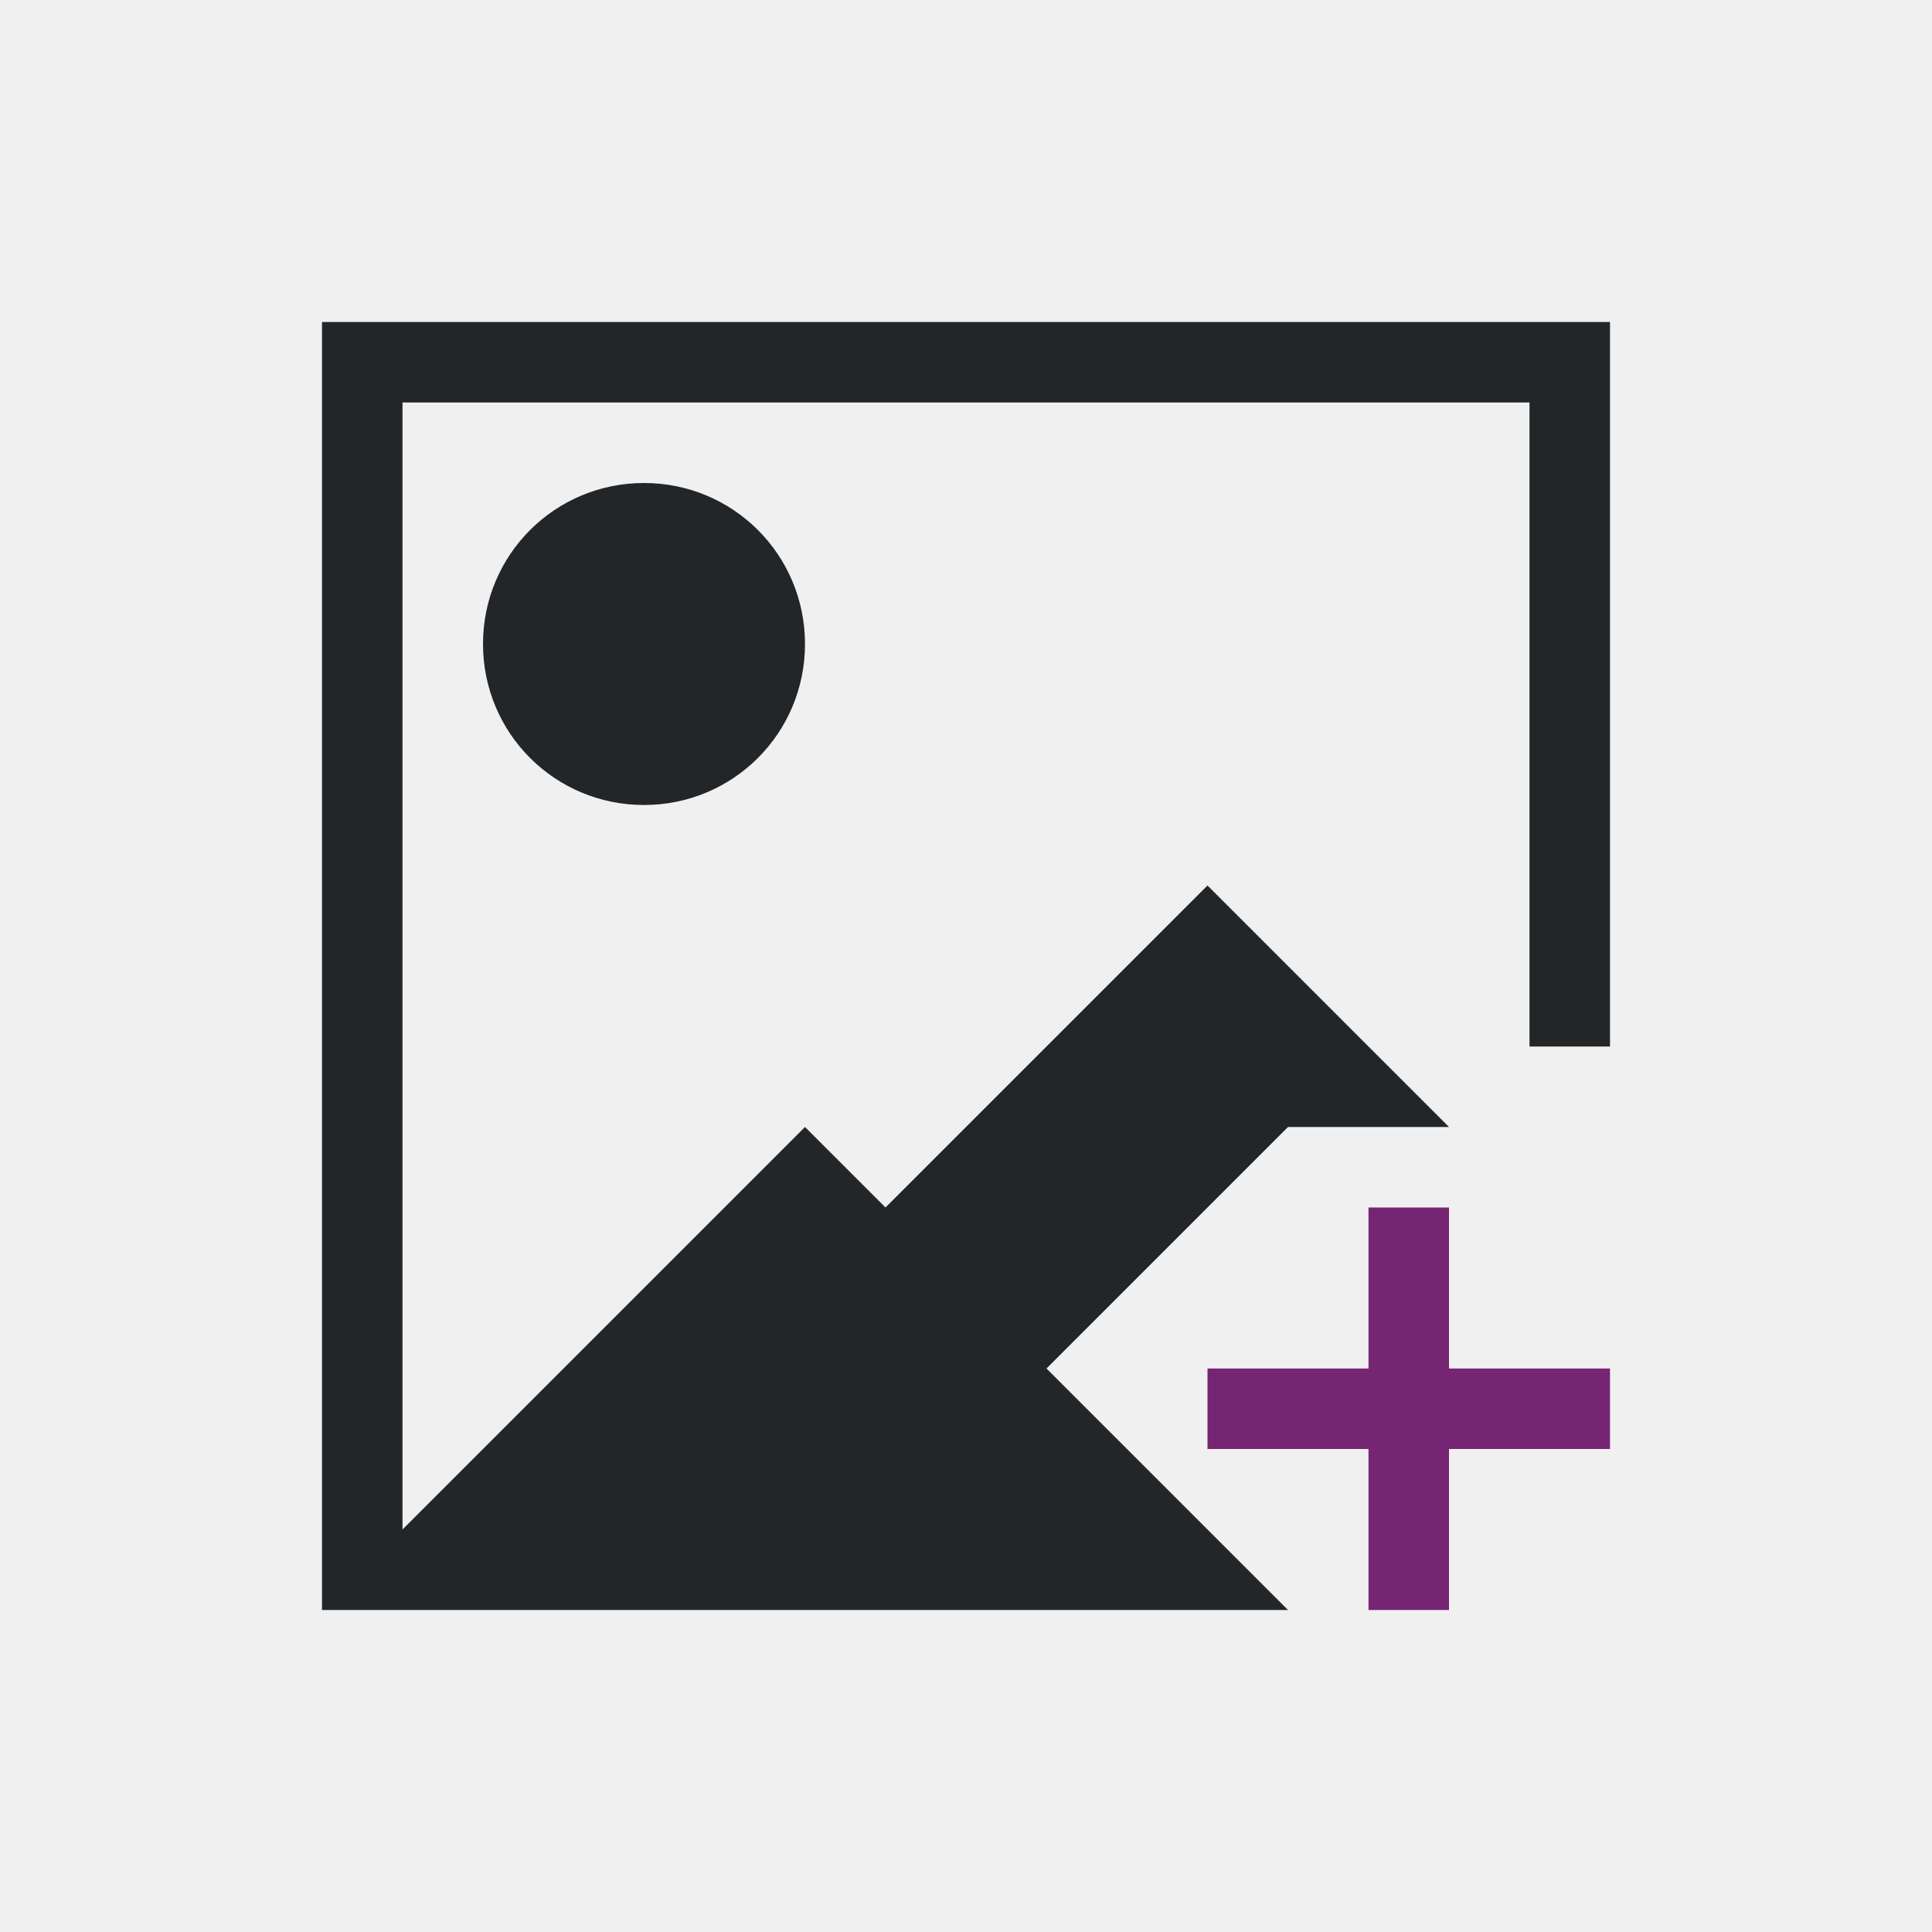
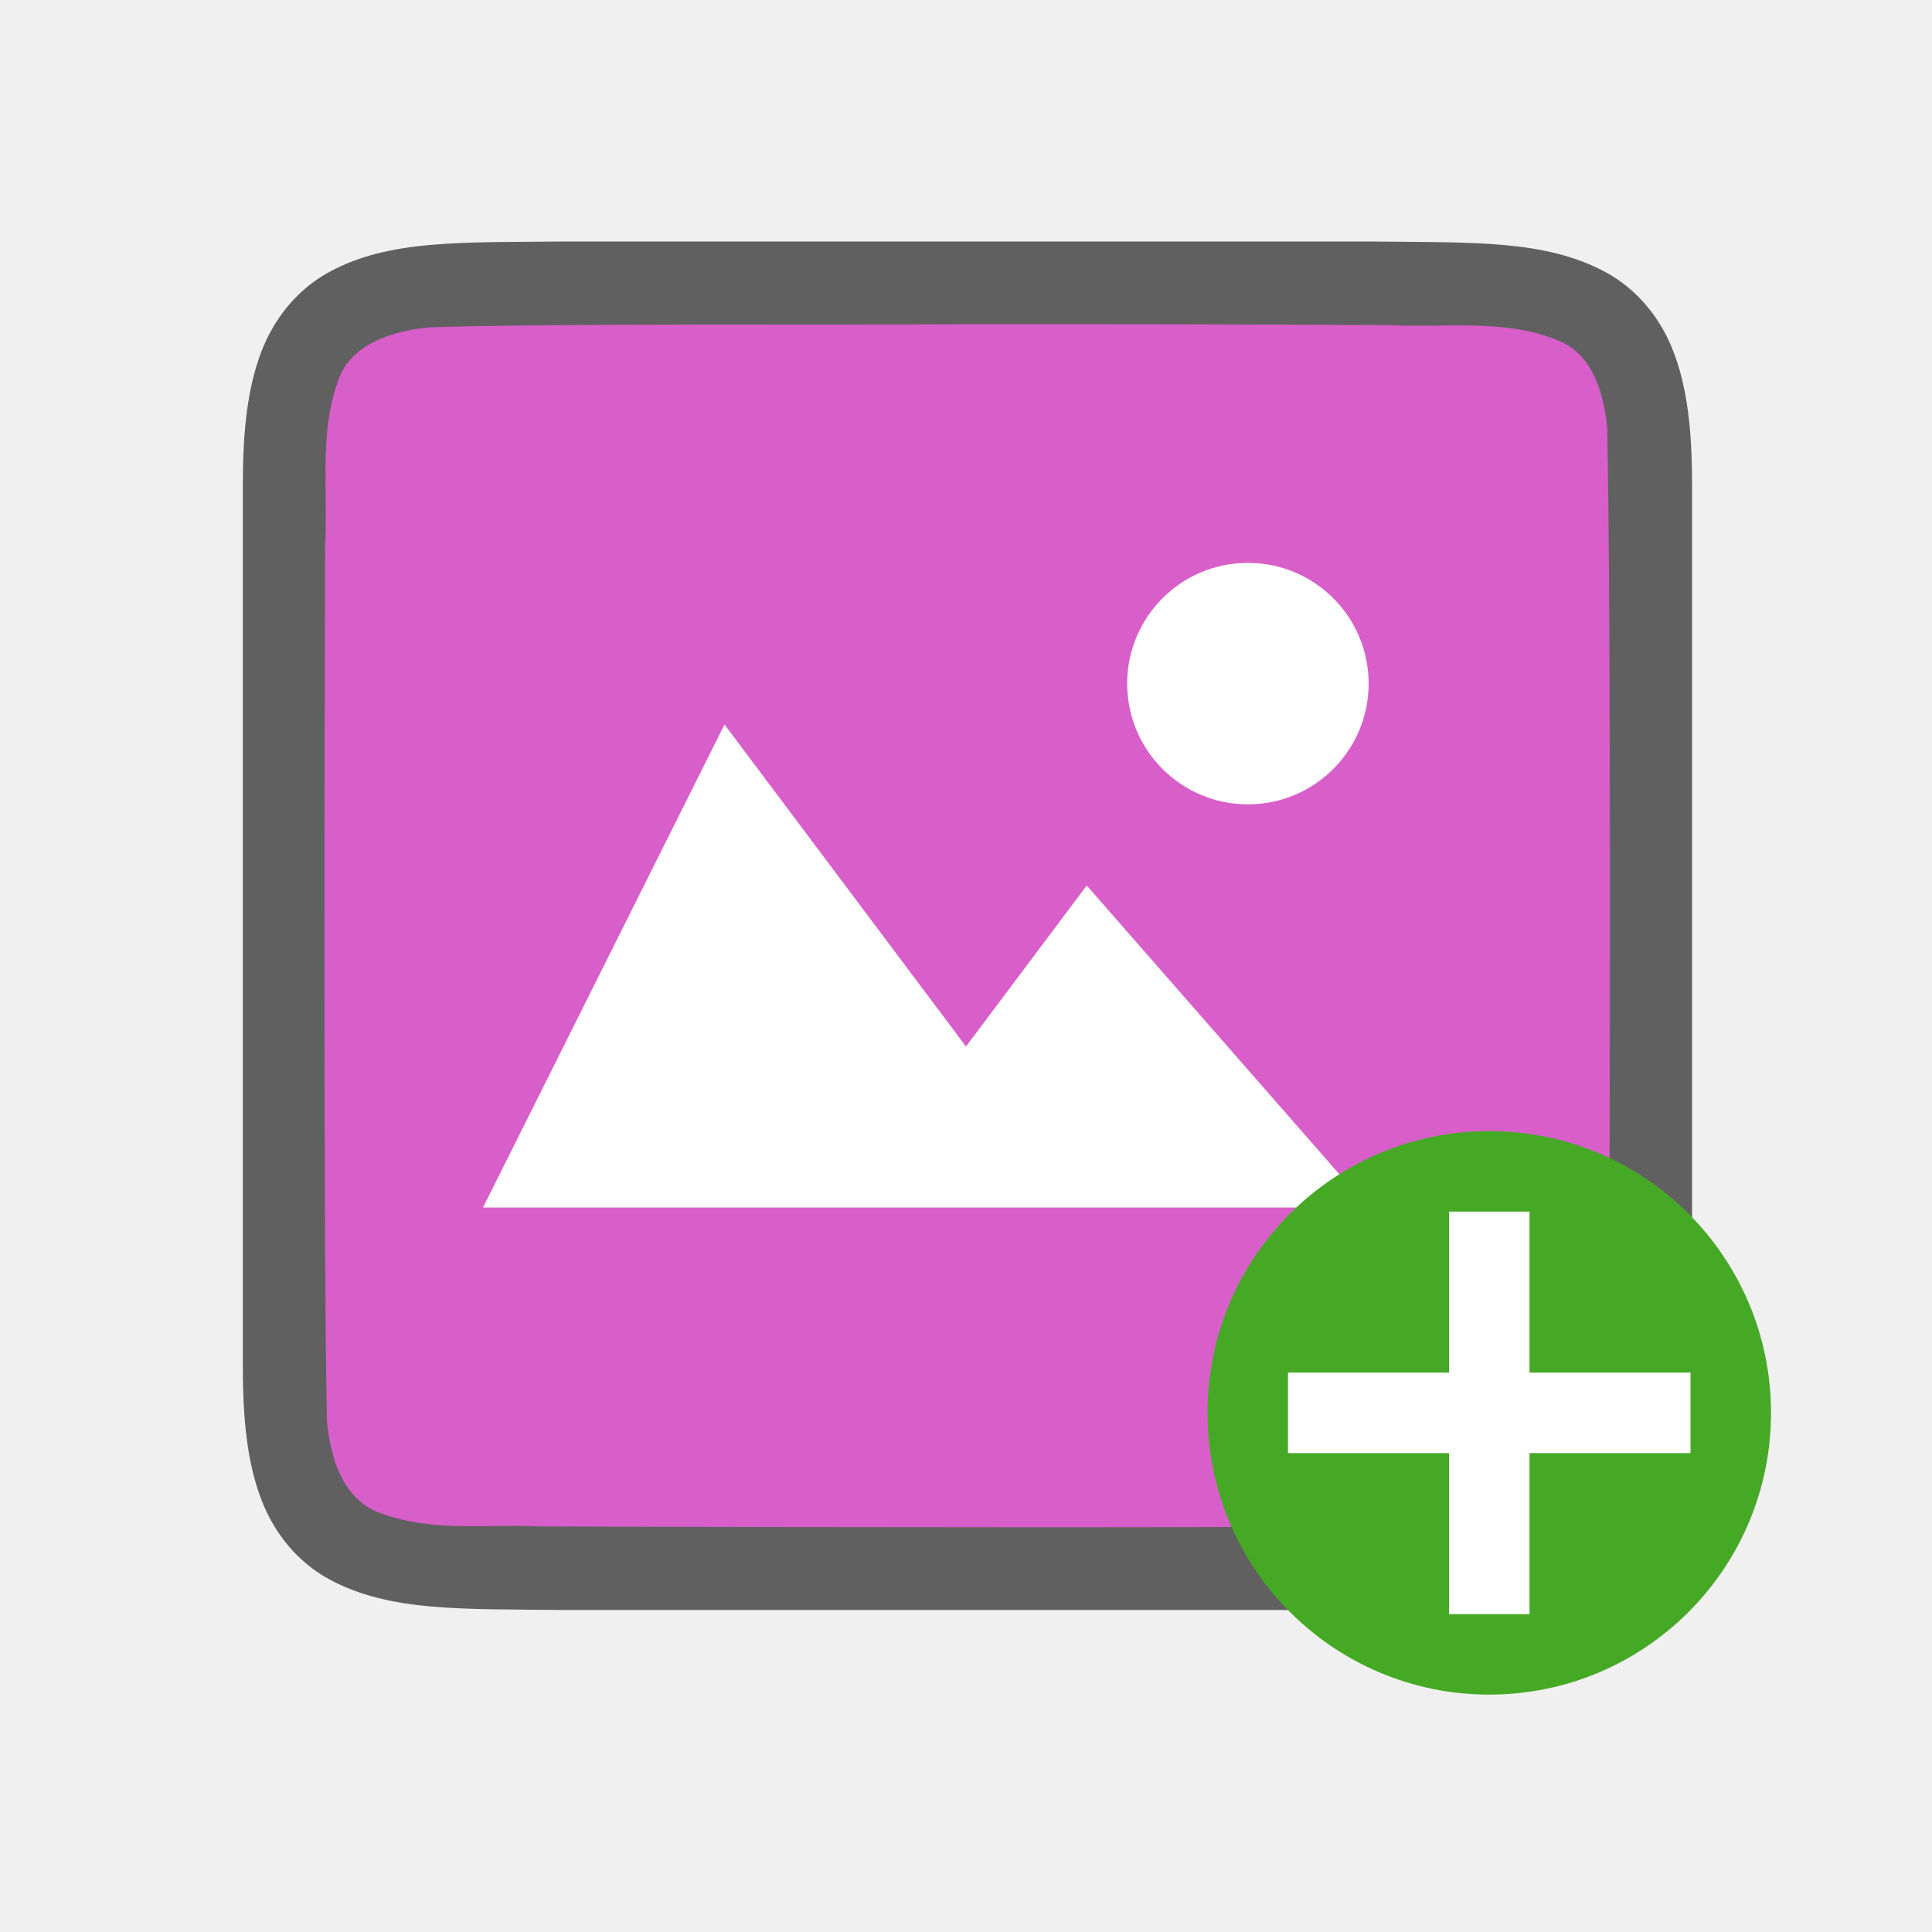
<svg xmlns="http://www.w3.org/2000/svg" viewBox="0 0 24 24" version="1.1" id="svg6">
  <defs id="defs10" />
-   <path d="m4 4v1 15h1 11l-3-3 3-3h2l-1-1-2-2-4 4-1-1-4.852 4.852-.148.148v-14h14v8h1v-8-1h-15zm4 2c-1.108 0-2 .892-2 2s.892 2 2 2 2-.892 2-2-.892-2-2-2z" fill="#232629" id="path2" />
-   <path d="m17 15v2h-2v1h2v2h1v-2h2v-1h-2v-2z" fill="#3daee9" id="path4" style="fill:#762572;fill-opacity:1" />
+   <path id="path4237-1" d="M 7.011,3 C 5.753,3.014 4.832,2.969 4.079,3.385 3.703,3.592 3.406,3.944 3.241,4.383 3.077,4.821 3.017,5.342 3.017,6 v 1.488 9.512 c 0,0.658 0.06,1.179 0.225,1.617 0.165,0.439 0.462,0.789 0.838,0.996 0.753,0.415 1.674,0.372 2.932,0.387 h 0.002 10.006 0.004 c 1.258,-0.015 2.179,0.031 2.932,-0.385 0.376,-0.208 0.673,-0.559 0.838,-0.998 0.165,-0.439 0.225,-0.96 0.225,-1.617 V 7.467 6 c 0,-0.658 -0.06,-1.179 -0.225,-1.617 -0.165,-0.439 -0.462,-0.789 -0.838,-0.996 C 19.201,2.972 18.281,3.015 17.022,3 h -0.002 -10.006 z" style="font-style:normal;font-variant:normal;font-weight:normal;font-stretch:normal;font-size:15px;line-height:125%;font-family:Ubuntu;-inkscape-font-specification:Ubuntu;text-align:center;letter-spacing:0px;word-spacing:0px;writing-mode:lr-tb;text-anchor:middle;display:inline;opacity:0.6;fill:#000000;fill-opacity:1;stroke:none;stroke-width:1" />
+   <path id="path1993" d="M 12,4.027 C 10.443,4.038 6.89,4.015 5.34,4.066 4.879,4.109 4.324,4.272 4.185,4.776 3.966,5.411 4.076,6.11 4.039,6.758 c -0.008,2.297 -0.023,8.597 0.022,10.886 0.039,0.462 0.203,1.013 0.699,1.164 0.632,0.225 1.284,0.123 1.936,0.154 1.424,0.007 4.851,0.011 6.276,0.011 1.705,3.5e-4 3.408,-0.005 5.107,-0.019 0.512,-0.012 1.184,0.02 1.585,-0.405 0.421,-0.54 0.287,-1.268 0.323,-1.904 0.012,-2.444 0.028,-8.911 -0.022,-11.357 C 19.915,4.887 19.794,4.426 19.389,4.244 18.721,3.95 17.963,4.076 17.263,4.039 15.509,4.027 13.754,4.026 12,4.027 Z" style="opacity:1;vector-effect:none;fill:#d85eca;fill-opacity:1;stroke:none;stroke-width:1;stroke-linecap:round;stroke-linejoin:bevel;stroke-miterlimit:4;stroke-dasharray:none;stroke-dashoffset:0;stroke-opacity:1" />
+   <path style="color:#000000;display:inline;overflow:visible;visibility:visible;opacity:1;fill:#ffffff;fill-opacity:1;fill-rule:nonzero;stroke:none;stroke-width:18.285;marker:none;enable-background:accumulate" d="M 9,9 6,15 H 17 L 13.5,11 12,13 Z" id="path1099" />
+   <path style="opacity:1;vector-effect:none;fill:#ffffff;fill-opacity:1;stroke:none;stroke-width:3;stroke-linecap:round;stroke-linejoin:bevel;stroke-miterlimit:4;stroke-dasharray:none;stroke-dashoffset:0;stroke-opacity:1" id="path3397" d="m 17,8.416 a 1.5,1.5 0 0 1 -1.422,1.574 1.5,1.5 0 0 1 -1.574,-1.422 1.5,1.5 0 0 1 1.421,-1.574 1.5,1.5 0 0 1 1.575,1.421" />
+   <circle style="opacity:1;vector-effect:none;fill:#46a926;fill-opacity:1;stroke:none;stroke-width:3.5;stroke-linecap:butt;stroke-linejoin:round;stroke-miterlimit:4;stroke-dasharray:none;stroke-dashoffset:0;stroke-opacity:1" id="path2644" cy="17.551" cx="18.5" r="3.5" />
+   <path id="path1063" overflow="visible" font-weight="400" style="color:#000000;font-weight:400;line-height:normal;font-family:sans-serif;text-indent:0;text-align:start;text-decoration:none;text-decoration-line:none;text-decoration-style:solid;text-decoration-color:#000000;text-transform:none;white-space:normal;overflow:visible;isolation:auto;mix-blend-mode:normal;fill:#ffffff;fill-opacity:1;marker:none" d="m 18,15.051 v 2 h -2 v 1 H 18 v 2 h 1 v -2 h 2 v -1 h -2 v -2 z" />
</svg>
